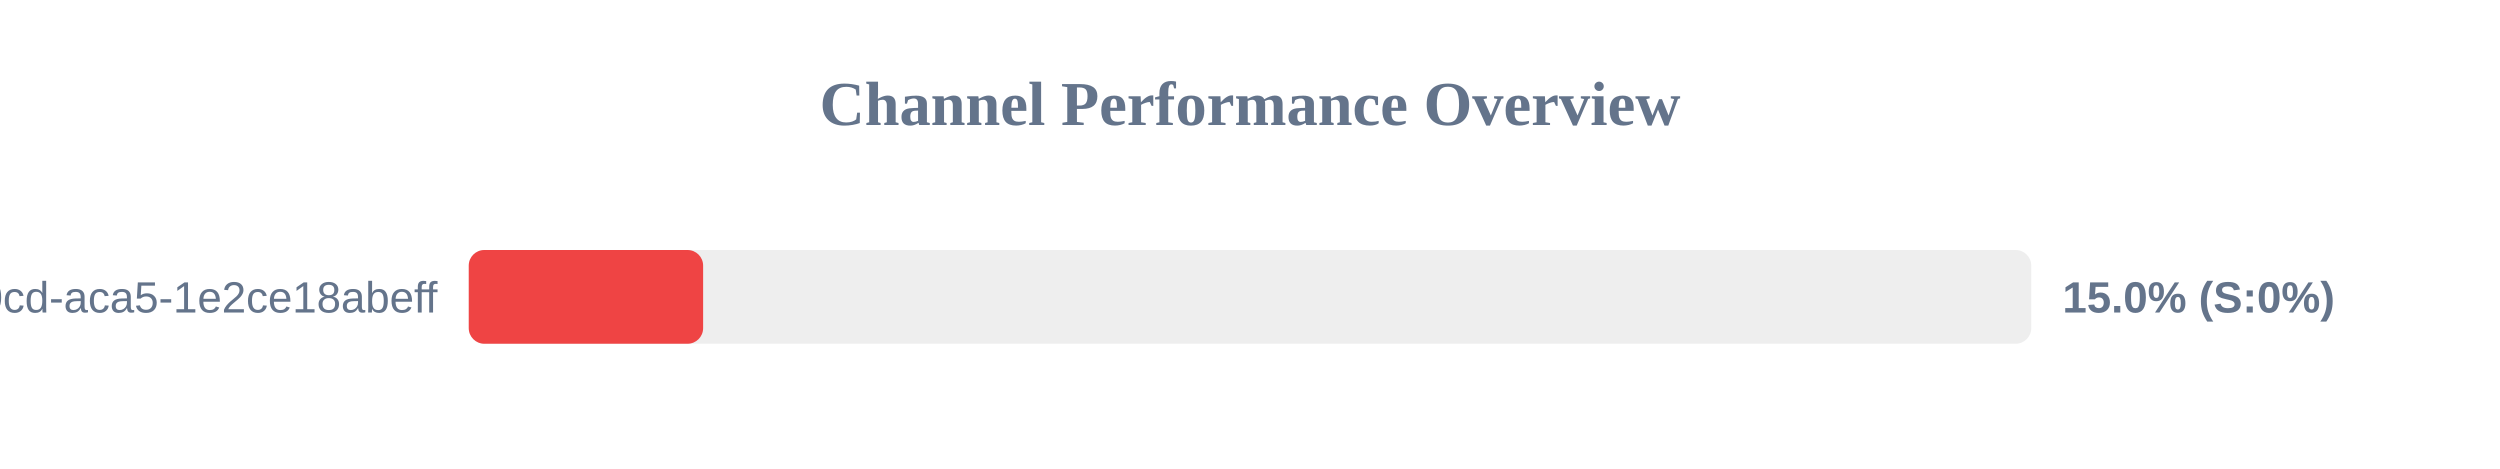
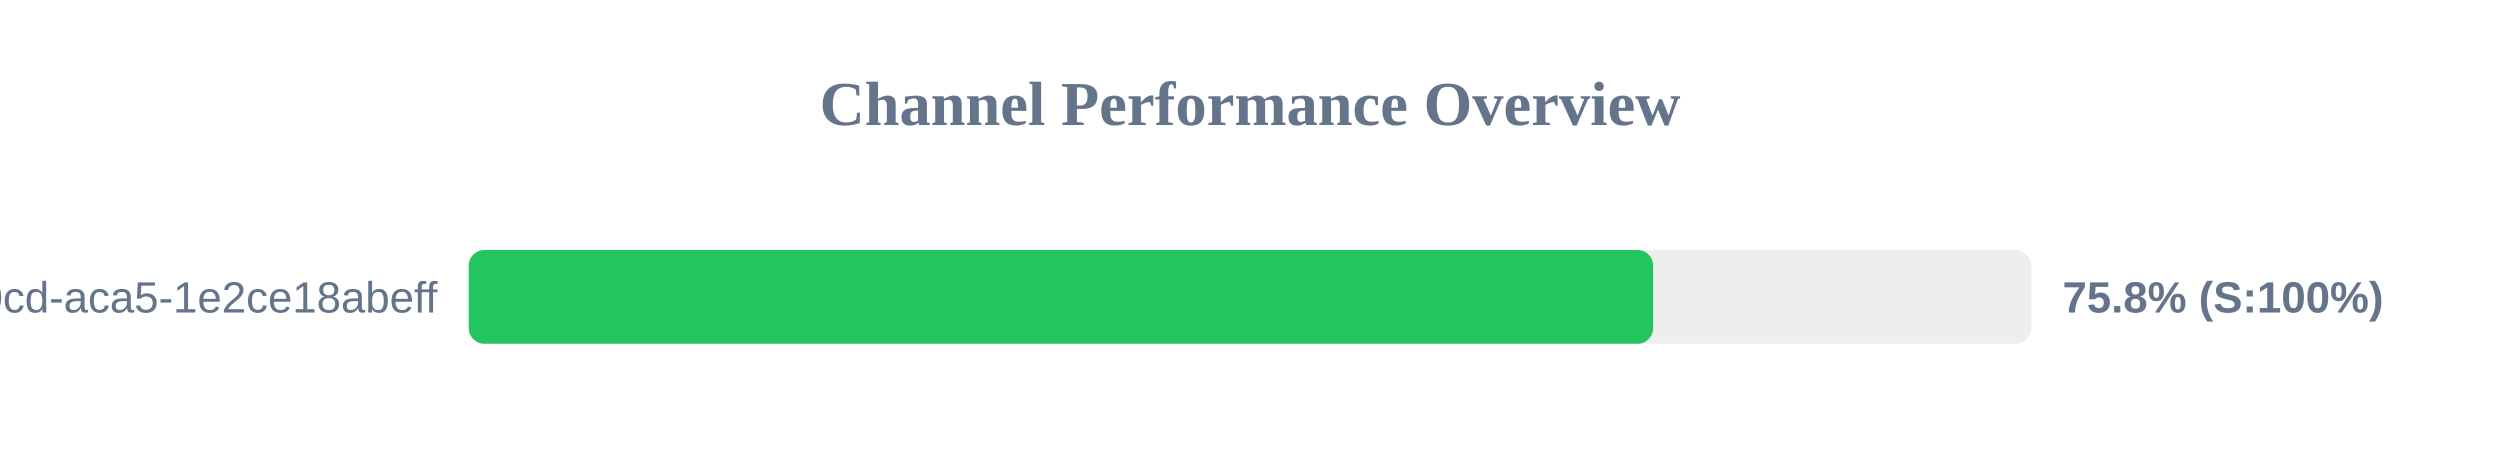
<svg xmlns="http://www.w3.org/2000/svg" width="800" height="150" version="1.1">
  <style>
        .row { font: 14px Arial; fill: #64748b; }
        .score { font: bold 14px Arial; fill: #64748b; }
    </style>
  <text x="400" y="40" text-anchor="middle" font-size="20px" font-weight="bold" fill="#64748b">Channel Performance Overview</text>
  <rect x="150" y="80" width="500" height="30" fill="#eee" rx="5" />
-   <rect x="150" y="80" width="75.0" height="30" fill="#ef4444" rx="5" />
+   <rect x="150" y="80" width="379.0" height="30" fill="#22c55e" rx="5" />
  <text x="140" y="100" text-anchor="end" class="row">?uuid=ebbeef45-0fd8-40cd-aca5-1e2ce18abeff</text>
-   <text x="660" y="100" text-anchor="start" class="score">15.0% (S:0%)</text>
+   <text x="660" y="100" text-anchor="start" class="score">75.8% (S:100%)</text>
</svg>
